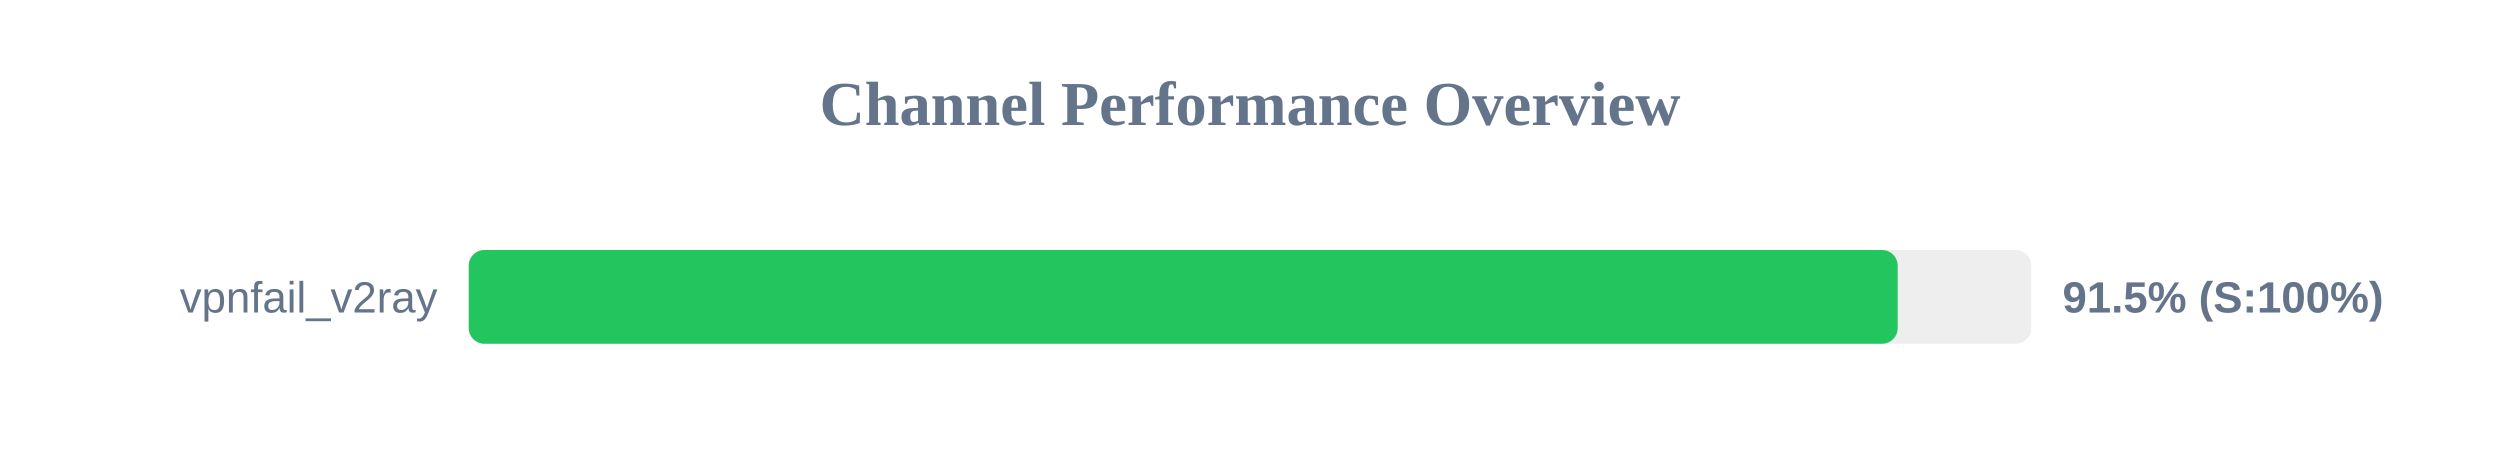
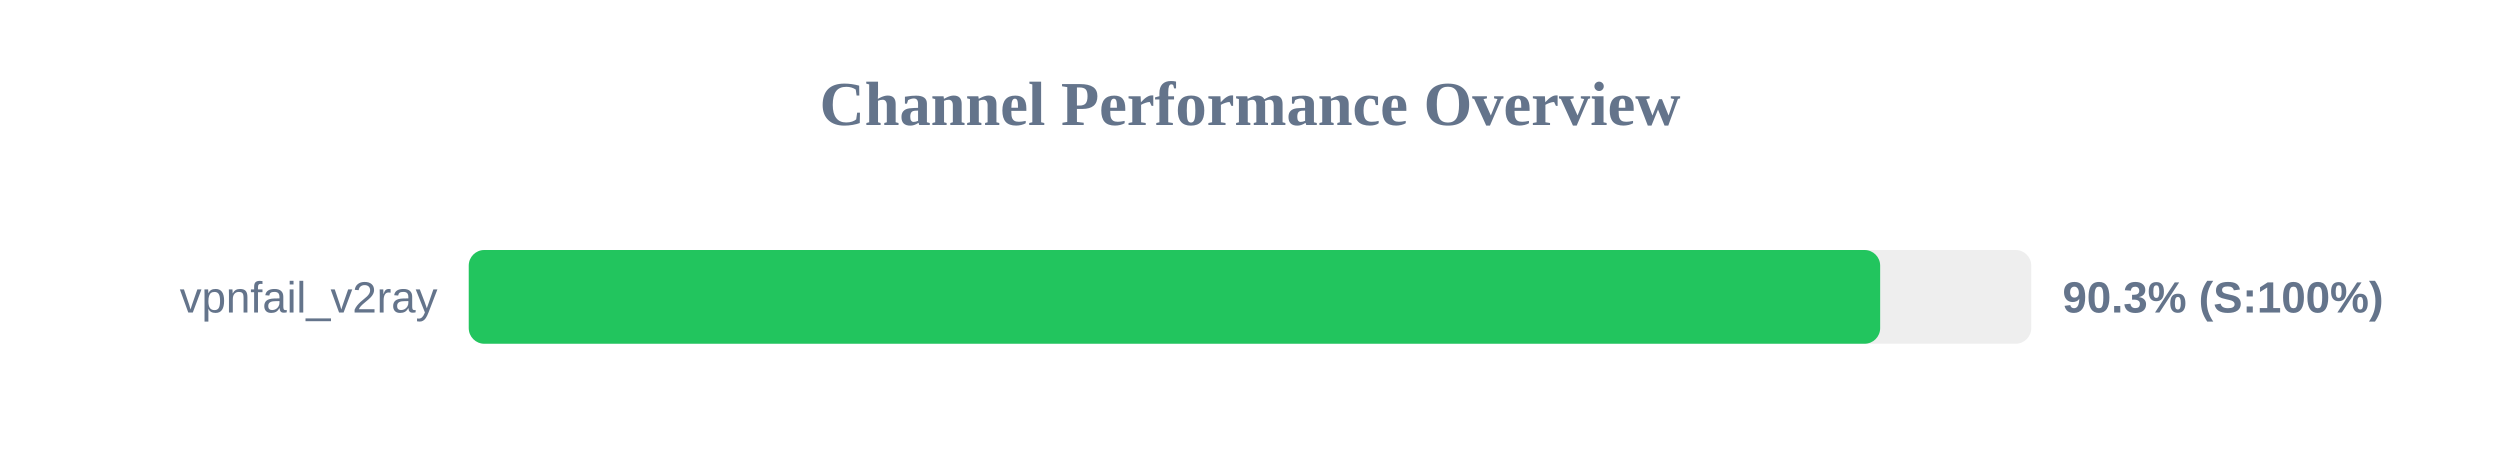
<svg xmlns="http://www.w3.org/2000/svg" width="800" height="150" version="1.1">
  <style>
        .row { font: 14px Arial; fill: #64748b; }
        .score { font: bold 14px Arial; fill: #64748b; }
    </style>
  <text x="400" y="40" text-anchor="middle" font-size="20px" font-weight="bold" fill="#64748b">Channel Performance Overview</text>
  <rect x="150" y="80" width="500" height="30" fill="#eee" rx="5" />
-   <rect x="150" y="80" width="457.25" height="30" fill="#22c55e" rx="5" />
+   <rect x="150" y="80" width="451.65" height="30" fill="#22c55e" rx="5" />
  <text x="140" y="100" text-anchor="end" class="row">vpnfail_v2ray</text>
-   <text x="660" y="100" text-anchor="start" class="score">91.5% (S:100%)</text>
+   <text x="660" y="100" text-anchor="start" class="score">90.3% (S:100%)</text>
</svg>
